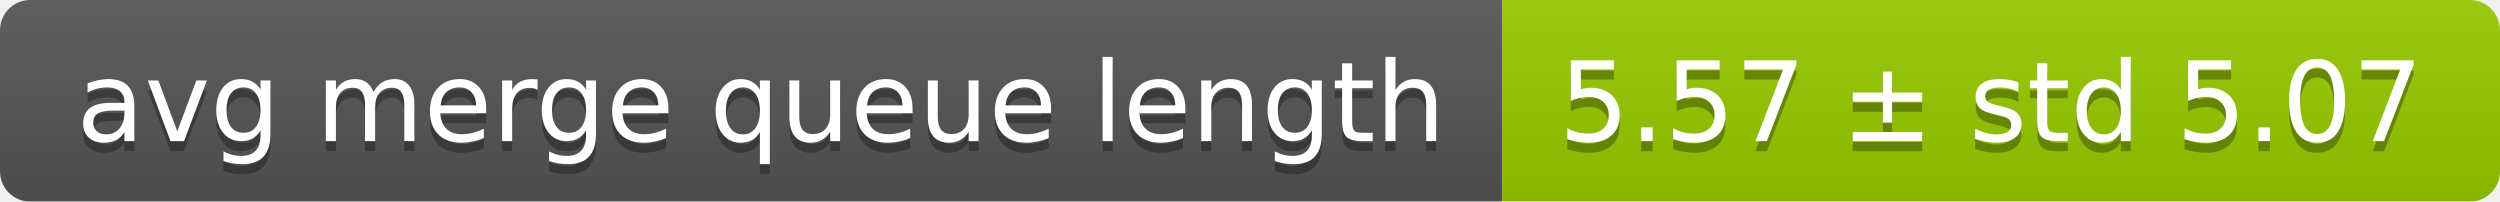
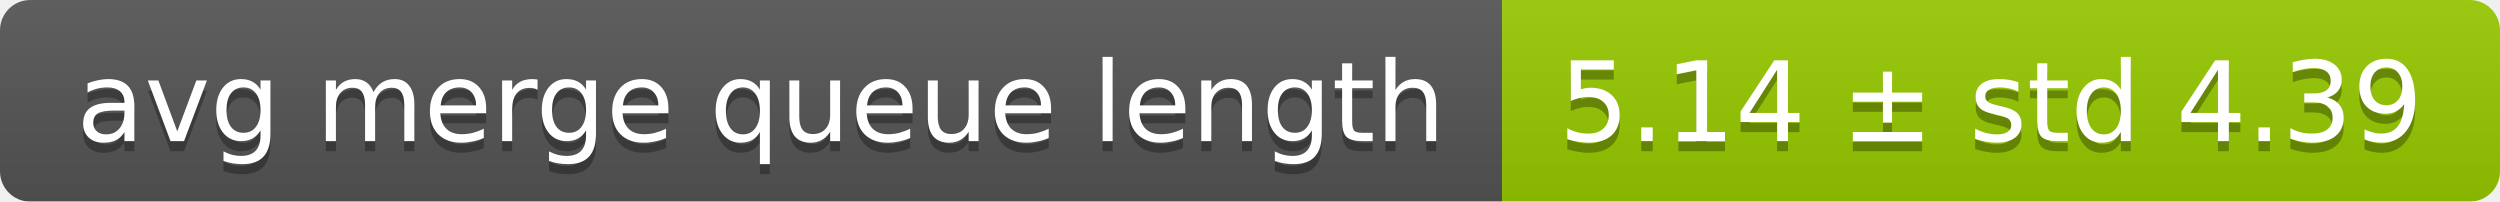
<svg xmlns="http://www.w3.org/2000/svg" width="248" height="20">
  <linearGradient id="smooth" x2="0" y2="100%">
    <stop offset="0" stop-color="#bbb" stop-opacity=".1" />
    <stop offset="1" stop-opacity=".1" />
  </linearGradient>
  <mask id="round">
    <rect width="248" height="20" rx="3" fill="#fff" />
  </mask>
  <g mask="url(#round)">
    <rect width="149" height="20" fill="#555" />
    <rect x="149" width="99" height="20" fill="#97ca00" />
    <rect width="248" height="20" fill="url(#smooth)" />
  </g>
  <g fill="#fff" text-anchor="middle" font-family="DejaVu Sans,Verdana,Geneva,sans-serif" font-size="11">
    <text x="75.5" y="15" fill="#010101" fill-opacity=".3">avg merge queue length</text>
    <text x="75.5" y="14">avg merge queue length</text>
-     <text x="197.5" y="15" fill="#010101" fill-opacity=".3">5.57 ± std 5.07</text>
-     <text x="197.5" y="14">5.57 ± std 5.07</text>
+     <text x="197.5" y="15" fill="#010101" fill-opacity=".3">5.14 ± std 4.39</text>
+     <text x="197.5" y="14">5.14 ± std 4.39</text>
  </g>
</svg>
